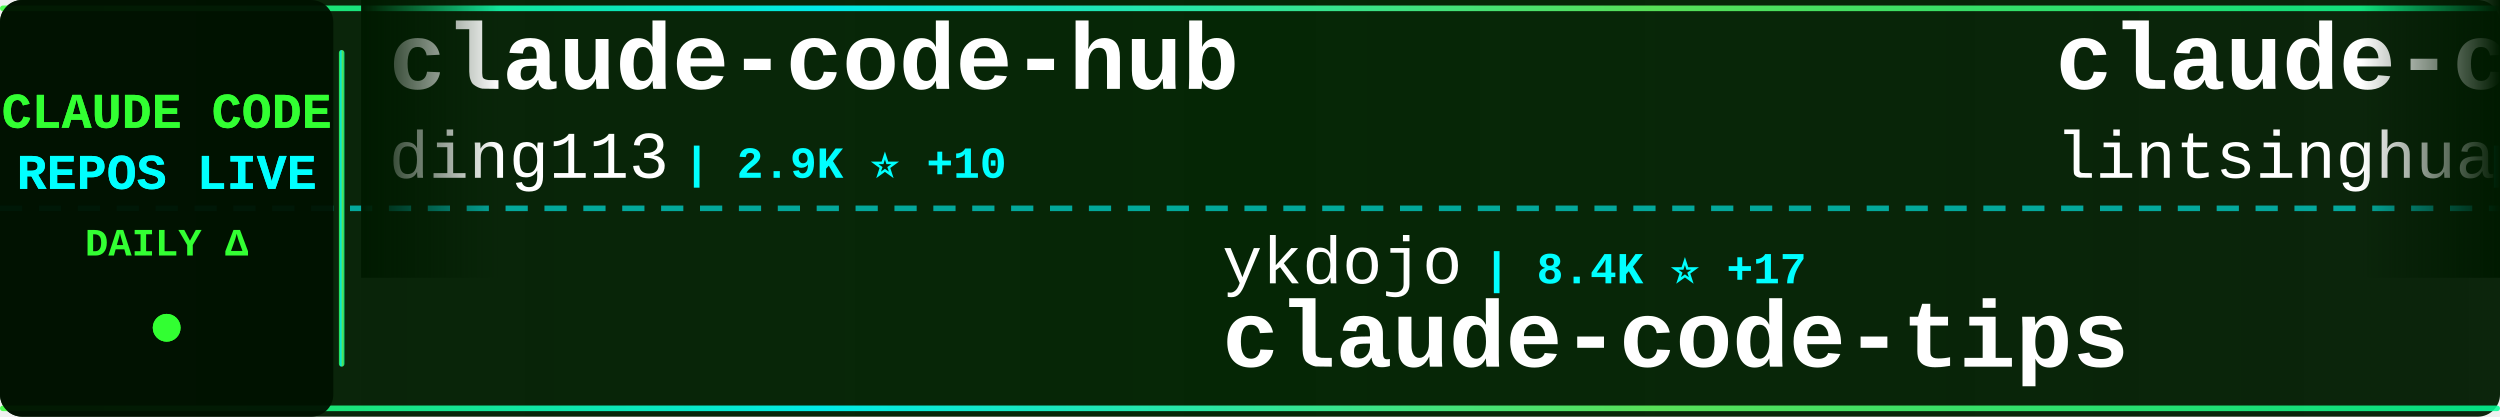
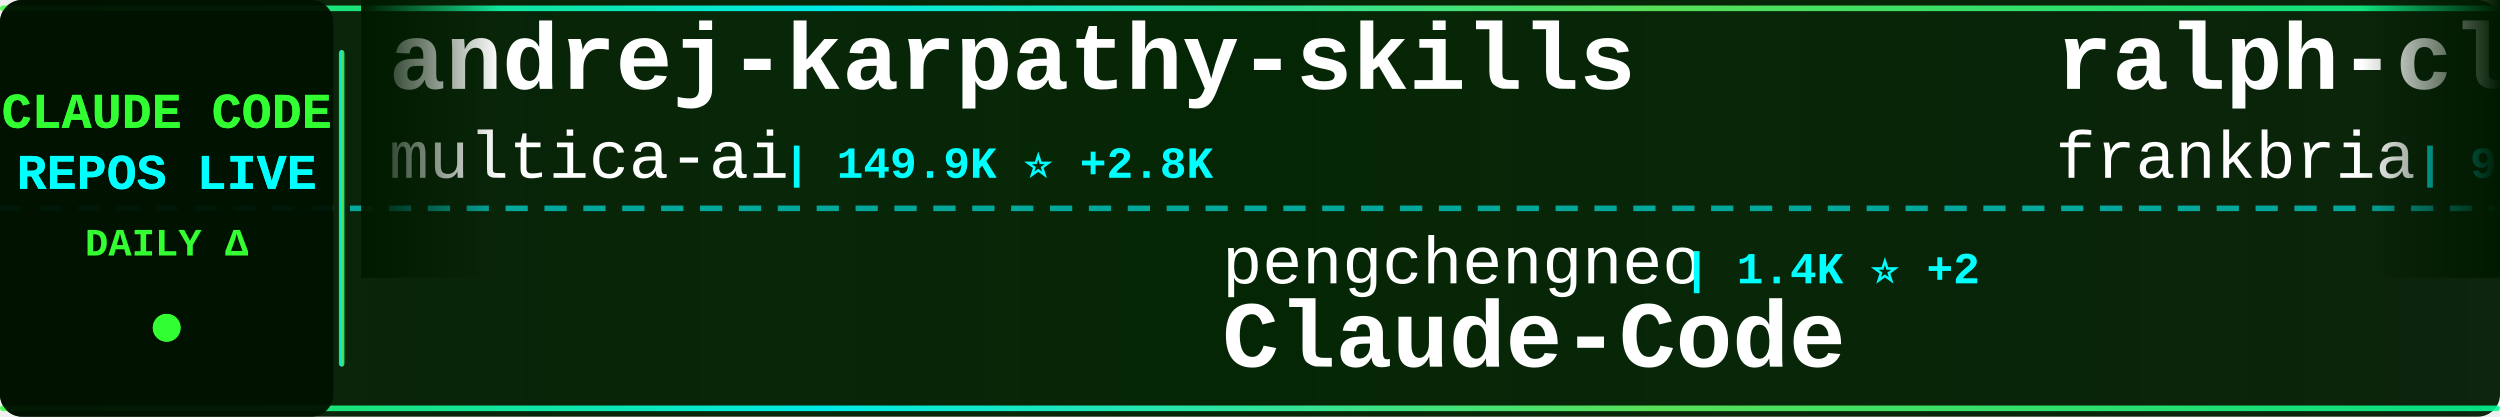
<svg xmlns="http://www.w3.org/2000/svg" width="900" height="150">
  <defs>
    <linearGradient id="tickerBg" x1="0%" y1="0%" x2="100%" y2="0%">
      <stop offset="0%" style="stop-color:#001a00;stop-opacity:0.95" />
      <stop offset="50%" style="stop-color:#002200;stop-opacity:0.98" />
      <stop offset="100%" style="stop-color:#001a00;stop-opacity:0.95" />
    </linearGradient>
    <linearGradient id="borderGrad" x1="0%" y1="0%" x2="100%" y2="0%">
      <stop offset="0%" style="stop-color:#33ff33;stop-opacity:0.85">
        <animate attributeName="stop-opacity" values="0.85;1;0.85" dur="2s" repeatCount="indefinite" />
      </stop>
      <stop offset="33%" style="stop-color:#00ffff;stop-opacity:0.9">
        <animate attributeName="stop-opacity" values="0.9;1;0.9" dur="2.2s" repeatCount="indefinite" />
      </stop>
      <stop offset="66%" style="stop-color:#66ff66;stop-opacity:0.85">
        <animate attributeName="stop-opacity" values="0.85;1;0.85" dur="1.8s" repeatCount="indefinite" />
      </stop>
      <stop offset="100%" style="stop-color:#00ff99;stop-opacity:0.85">
        <animate attributeName="stop-opacity" values="0.85;1;0.85" dur="2s" repeatCount="indefinite" />
      </stop>
    </linearGradient>
    <filter id="textGlow">
      <feGaussianBlur stdDeviation="0.1" result="coloredBlur" />
      <feMerge>
        <feMergeNode in="coloredBlur" />
        <feMergeNode in="SourceGraphic" />
      </feMerge>
    </filter>
    <filter id="metricGlow">
      <feGaussianBlur stdDeviation="0.2" result="coloredBlur" />
      <feMerge>
        <feMergeNode in="coloredBlur" />
        <feMergeNode in="SourceGraphic" />
      </feMerge>
    </filter>
    <linearGradient id="leftFade" x1="0%" y1="0%" x2="100%" y2="0%">
      <stop offset="0%" style="stop-color:#001a00;stop-opacity:1" />
      <stop offset="100%" style="stop-color:#001a00;stop-opacity:0" />
    </linearGradient>
    <linearGradient id="rightFade" x1="0%" y1="0%" x2="100%" y2="0%">
      <stop offset="0%" style="stop-color:#001a00;stop-opacity:0" />
      <stop offset="100%" style="stop-color:#001a00;stop-opacity:1" />
    </linearGradient>
  </defs>
  <rect width="900" height="150" fill="url(#tickerBg)" rx="8" />
  <rect x="0" y="2" width="900" height="2" fill="url(#borderGrad)" rx="1" />
  <rect x="0" y="146" width="900" height="2" fill="url(#borderGrad)" rx="1" />
  <line x1="0" y1="75" x2="900" y2="75" stroke="#00ffff" stroke-width="2" stroke-dasharray="8 6" opacity="0.6" />
  <rect x="0" y="0" width="120" height="150" fill="#001100" opacity="0.95" rx="8" />
  <text x="60" y="46" font-family="'Courier New', monospace" font-size="18" font-weight="bold" fill="#33ff33" text-anchor="middle" filter="url(#textGlow)">
    CLAUDE CODE
  </text>
  <text x="60" y="68" font-family="'Courier New', monospace" font-size="18" font-weight="bold" fill="#00ffff" text-anchor="middle" filter="url(#textGlow)">
    REPOS LIVE
  </text>
  <text x="60" y="92" font-family="'Courier New', monospace" font-size="14" font-weight="bold" fill="#33ff33" text-anchor="middle">
    DAILY Δ
  </text>
  <circle cx="60" cy="118" r="5" fill="#33ff33" filter="url(#metricGlow)">
    <animate attributeName="r" values="4;6;4" dur="1.5s" repeatCount="indefinite" />
    <animate attributeName="opacity" values="0.6;1;0.6" dur="1.5s" repeatCount="indefinite" />
  </circle>
  <rect x="122" y="18" width="2" height="114" fill="url(#borderGrad)" rx="1" />
  <clipPath id="tickerClip">
    <rect x="130" y="0" width="770" height="150" />
  </clipPath>
  <g clip-path="url(#tickerClip)">
    <g id="tickerItems">
      <animateTransform attributeName="transform" attributeType="XML" type="translate" from="0 0" to="-3000 0" dur="54s" repeatCount="indefinite" />
      <g transform="translate(0, 0)">
-         <text x="140" y="32" font-family="'Courier New', monospace" font-size="34" font-weight="bold" fill="#ffffff">claude-code-hub</text>
-         <text x="140" y="64" font-family="'Courier New', monospace" font-size="24" font-weight="normal" fill="#ffffff" opacity="1.0">ding113</text>
-         <text x="246" y="64" font-family="'Courier New', monospace" font-size="16" font-weight="bold" fill="#00ffff"> | 2.9K ⭐ +10</text>
+         <text x="140" y="32" font-family="'Courier New', monospace" font-size="34" font-weight="bold" fill="#ffffff">andrej-karpathy-skills</text>
+         <text x="140" y="64" font-family="'Courier New', monospace" font-size="24" font-weight="normal" fill="#ffffff" opacity="1.0">multica-ai</text>
+         <text x="282" y="64" font-family="'Courier New', monospace" font-size="16" font-weight="bold" fill="#00ffff"> | 149.9K ⭐ +2.8K</text>
      </g>
      <g transform="translate(300, 0)">
-         <text x="140" y="102" font-family="'Courier New', monospace" font-size="24" font-weight="normal" fill="#ffffff" opacity="1.0">ykdojo</text>
-         <text x="234" y="102" font-family="'Courier New', monospace" font-size="16" font-weight="bold" fill="#00ffff"> | 8.4K ⭐ +17</text>
-         <text x="140" y="132" font-family="'Courier New', monospace" font-size="34" font-weight="bold" fill="#ffffff">claude-code-tips</text>
+         <text x="140" y="102" font-family="'Courier New', monospace" font-size="24" font-weight="normal" fill="#ffffff" opacity="1.0">pengchengneo</text>
+         <text x="306" y="102" font-family="'Courier New', monospace" font-size="16" font-weight="bold" fill="#00ffff"> | 1.4K ⭐ +2</text>
+         <text x="140" y="132" font-family="'Courier New', monospace" font-size="34" font-weight="bold" fill="#ffffff">Claude-Code</text>
      </g>
      <g transform="translate(600, 0)">
-         <text x="140" y="32" font-family="'Courier New', monospace" font-size="34" font-weight="bold" fill="#ffffff">claude-code-book</text>
-         <text x="140" y="64" font-family="'Courier New', monospace" font-size="24" font-weight="normal" fill="#ffffff" opacity="1.0">lintsinghua</text>
-         <text x="294" y="64" font-family="'Courier New', monospace" font-size="16" font-weight="bold" fill="#00ffff"> | 3.4K ⭐ +5</text>
+         <text x="140" y="32" font-family="'Courier New', monospace" font-size="34" font-weight="bold" fill="#ffffff">ralph-claude-code</text>
+         <text x="140" y="64" font-family="'Courier New', monospace" font-size="24" font-weight="normal" fill="#ffffff" opacity="1.0">frankbria</text>
+         <text x="270" y="64" font-family="'Courier New', monospace" font-size="16" font-weight="bold" fill="#00ffff"> | 9.2K ⭐ +3</text>
      </g>
      <g transform="translate(900, 0)">
-         <text x="140" y="102" font-family="'Courier New', monospace" font-size="24" font-weight="normal" fill="#ffffff" opacity="1.0">777genius</text>
-         <text x="270" y="102" font-family="'Courier New', monospace" font-size="16" font-weight="bold" fill="#00ffff"> | 912 ⭐</text>
-         <text x="140" y="132" font-family="'Courier New', monospace" font-size="34" font-weight="bold" fill="#ffffff">claude-code-source-code</text>
+         <text x="140" y="102" font-family="'Courier New', monospace" font-size="24" font-weight="normal" fill="#ffffff" opacity="1.0">lorryjovens-hub</text>
+         <text x="342" y="102" font-family="'Courier New', monospace" font-size="16" font-weight="bold" fill="#00ffff"> | 1.6K ⭐ +5</text>
+         <text x="140" y="132" font-family="'Courier New', monospace" font-size="34" font-weight="bold" fill="#ffffff">claude-code-rust</text>
      </g>
      <g transform="translate(1200, 0)">
-         <text x="140" y="32" font-family="'Courier New', monospace" font-size="34" font-weight="bold" fill="#ffffff">edmunds-claude-code</text>
-         <text x="140" y="64" font-family="'Courier New', monospace" font-size="24" font-weight="normal" fill="#ffffff" opacity="1.0">edmund-io</text>
-         <text x="270" y="64" font-family="'Courier New', monospace" font-size="16" font-weight="bold" fill="#00ffff"> | 1.4K ⭐ +2</text>
+         <text x="140" y="32" font-family="'Courier New', monospace" font-size="34" font-weight="bold" fill="#ffffff">claude-code-from-source</text>
+         <text x="140" y="64" font-family="'Courier New', monospace" font-size="24" font-weight="normal" fill="#ffffff" opacity="1.0">alejandrobalderas</text>
+         <text x="366" y="64" font-family="'Courier New', monospace" font-size="16" font-weight="bold" fill="#00ffff"> | 2.1K ⭐ +10</text>
      </g>
      <g transform="translate(1500, 0)">
-         <text x="140" y="102" font-family="'Courier New', monospace" font-size="24" font-weight="normal" fill="#ffffff" opacity="1.0">LING71671</text>
-         <text x="270" y="102" font-family="'Courier New', monospace" font-size="16" font-weight="bold" fill="#00ffff"> | 855 ⭐ +4</text>
-         <text x="140" y="132" font-family="'Courier New', monospace" font-size="34" font-weight="bold" fill="#ffffff">Open-ClaudeCode</text>
+         <text x="140" y="102" font-family="'Courier New', monospace" font-size="24" font-weight="normal" fill="#ffffff" opacity="1.0">snarktank</text>
+         <text x="270" y="102" font-family="'Courier New', monospace" font-size="16" font-weight="bold" fill="#00ffff"> | 19.5K ⭐ +53</text>
+         <text x="140" y="132" font-family="'Courier New', monospace" font-size="34" font-weight="bold" fill="#ffffff">ralph</text>
      </g>
      <g transform="translate(1800, 0)">
-         <text x="140" y="32" font-family="'Courier New', monospace" font-size="34" font-weight="bold" fill="#ffffff">claude_codex_bridge</text>
-         <text x="140" y="64" font-family="'Courier New', monospace" font-size="24" font-weight="normal" fill="#ffffff" opacity="1.0">SeemSeam</text>
-         <text x="258" y="64" font-family="'Courier New', monospace" font-size="16" font-weight="bold" fill="#00ffff"> | 2.7K ⭐ +8</text>
+         <text x="140" y="32" font-family="'Courier New', monospace" font-size="34" font-weight="bold" fill="#ffffff">how-claude-code-works</text>
+         <text x="140" y="64" font-family="'Courier New', monospace" font-size="24" font-weight="normal" fill="#ffffff" opacity="1.0">Windy3f3f3f3f</text>
+         <text x="318" y="64" font-family="'Courier New', monospace" font-size="16" font-weight="bold" fill="#00ffff"> | 2.4K ⭐ +6</text>
      </g>
      <g transform="translate(2100, 0)">
-         <text x="140" y="102" font-family="'Courier New', monospace" font-size="24" font-weight="normal" fill="#ffffff" opacity="1.0">https-deeplearning-ai</text>
-         <text x="414" y="102" font-family="'Courier New', monospace" font-size="16" font-weight="bold" fill="#00ffff"> | 516 ⭐</text>
-         <text x="140" y="132" font-family="'Courier New', monospace" font-size="34" font-weight="bold" fill="#ffffff">sc-claude-code-files</text>
+         <text x="140" y="102" font-family="'Courier New', monospace" font-size="24" font-weight="normal" fill="#ffffff" opacity="1.0">zstmfhy</text>
+         <text x="246" y="102" font-family="'Courier New', monospace" font-size="16" font-weight="bold" fill="#00ffff"> | 190 ⭐</text>
+         <text x="140" y="132" font-family="'Courier New', monospace" font-size="34" font-weight="bold" fill="#ffffff">Claude-code</text>
      </g>
      <g transform="translate(2400, 0)">
-         <text x="140" y="32" font-family="'Courier New', monospace" font-size="34" font-weight="bold" fill="#ffffff">Claude-code</text>
-         <text x="140" y="64" font-family="'Courier New', monospace" font-size="24" font-weight="normal" fill="#ffffff" opacity="1.0">fazxes</text>
-         <text x="234" y="64" font-family="'Courier New', monospace" font-size="16" font-weight="bold" fill="#00ffff"> | 216 ⭐</text>
+         <text x="140" y="32" font-family="'Courier New', monospace" font-size="34" font-weight="bold" fill="#ffffff">claude-code-prompts</text>
+         <text x="140" y="64" font-family="'Courier New', monospace" font-size="24" font-weight="normal" fill="#ffffff" opacity="1.0">repowise-dev</text>
+         <text x="306" y="64" font-family="'Courier New', monospace" font-size="16" font-weight="bold" fill="#00ffff"> | 1.1K ⭐ +1</text>
      </g>
      <g transform="translate(2700, 0)">
-         <text x="140" y="102" font-family="'Courier New', monospace" font-size="24" font-weight="normal" fill="#ffffff" opacity="1.0">Cranot</text>
-         <text x="234" y="102" font-family="'Courier New', monospace" font-size="16" font-weight="bold" fill="#00ffff"> | 2.8K ⭐ +2</text>
-         <text x="140" y="132" font-family="'Courier New', monospace" font-size="34" font-weight="bold" fill="#ffffff">claude-code-guide</text>
+         <text x="140" y="102" font-family="'Courier New', monospace" font-size="24" font-weight="normal" fill="#ffffff" opacity="1.0">Yeachan-Heo</text>
+         <text x="294" y="102" font-family="'Courier New', monospace" font-size="16" font-weight="bold" fill="#00ffff"> | 34.7K ⭐ +84</text>
+         <text x="140" y="132" font-family="'Courier New', monospace" font-size="34" font-weight="bold" fill="#ffffff">oh-my-claudecode</text>
      </g>
      <g transform="translate(3000, 0)">
-         <text x="140" y="32" font-family="'Courier New', monospace" font-size="34" font-weight="bold" fill="#ffffff">claude-code-hub</text>
-         <text x="140" y="64" font-family="'Courier New', monospace" font-size="24" font-weight="normal" fill="#ffffff" opacity="1.0">ding113</text>
-         <text x="246" y="64" font-family="'Courier New', monospace" font-size="16" font-weight="bold" fill="#00ffff"> | 2.9K ⭐ +10</text>
+         <text x="140" y="32" font-family="'Courier New', monospace" font-size="34" font-weight="bold" fill="#ffffff">andrej-karpathy-skills</text>
+         <text x="140" y="64" font-family="'Courier New', monospace" font-size="24" font-weight="normal" fill="#ffffff" opacity="1.0">multica-ai</text>
+         <text x="282" y="64" font-family="'Courier New', monospace" font-size="16" font-weight="bold" fill="#00ffff"> | 149.9K ⭐ +2.8K</text>
      </g>
      <g transform="translate(3300, 0)">
-         <text x="140" y="102" font-family="'Courier New', monospace" font-size="24" font-weight="normal" fill="#ffffff" opacity="1.0">ykdojo</text>
-         <text x="234" y="102" font-family="'Courier New', monospace" font-size="16" font-weight="bold" fill="#00ffff"> | 8.4K ⭐ +17</text>
-         <text x="140" y="132" font-family="'Courier New', monospace" font-size="34" font-weight="bold" fill="#ffffff">claude-code-tips</text>
+         <text x="140" y="102" font-family="'Courier New', monospace" font-size="24" font-weight="normal" fill="#ffffff" opacity="1.0">pengchengneo</text>
+         <text x="306" y="102" font-family="'Courier New', monospace" font-size="16" font-weight="bold" fill="#00ffff"> | 1.4K ⭐ +2</text>
+         <text x="140" y="132" font-family="'Courier New', monospace" font-size="34" font-weight="bold" fill="#ffffff">Claude-Code</text>
      </g>
      <g transform="translate(3600, 0)">
-         <text x="140" y="32" font-family="'Courier New', monospace" font-size="34" font-weight="bold" fill="#ffffff">claude-code-book</text>
-         <text x="140" y="64" font-family="'Courier New', monospace" font-size="24" font-weight="normal" fill="#ffffff" opacity="1.0">lintsinghua</text>
-         <text x="294" y="64" font-family="'Courier New', monospace" font-size="16" font-weight="bold" fill="#00ffff"> | 3.4K ⭐ +5</text>
+         <text x="140" y="32" font-family="'Courier New', monospace" font-size="34" font-weight="bold" fill="#ffffff">ralph-claude-code</text>
+         <text x="140" y="64" font-family="'Courier New', monospace" font-size="24" font-weight="normal" fill="#ffffff" opacity="1.0">frankbria</text>
+         <text x="270" y="64" font-family="'Courier New', monospace" font-size="16" font-weight="bold" fill="#00ffff"> | 9.2K ⭐ +3</text>
      </g>
      <g transform="translate(3900, 0)">
-         <text x="140" y="102" font-family="'Courier New', monospace" font-size="24" font-weight="normal" fill="#ffffff" opacity="1.0">777genius</text>
-         <text x="270" y="102" font-family="'Courier New', monospace" font-size="16" font-weight="bold" fill="#00ffff"> | 912 ⭐</text>
-         <text x="140" y="132" font-family="'Courier New', monospace" font-size="34" font-weight="bold" fill="#ffffff">claude-code-source-code</text>
+         <text x="140" y="102" font-family="'Courier New', monospace" font-size="24" font-weight="normal" fill="#ffffff" opacity="1.0">lorryjovens-hub</text>
+         <text x="342" y="102" font-family="'Courier New', monospace" font-size="16" font-weight="bold" fill="#00ffff"> | 1.6K ⭐ +5</text>
+         <text x="140" y="132" font-family="'Courier New', monospace" font-size="34" font-weight="bold" fill="#ffffff">claude-code-rust</text>
      </g>
    </g>
  </g>
  <rect x="130" y="0" width="50" height="100" fill="url(#leftFade)" />
  <rect x="850" y="0" width="50" height="100" fill="url(#rightFade)" />
</svg>
